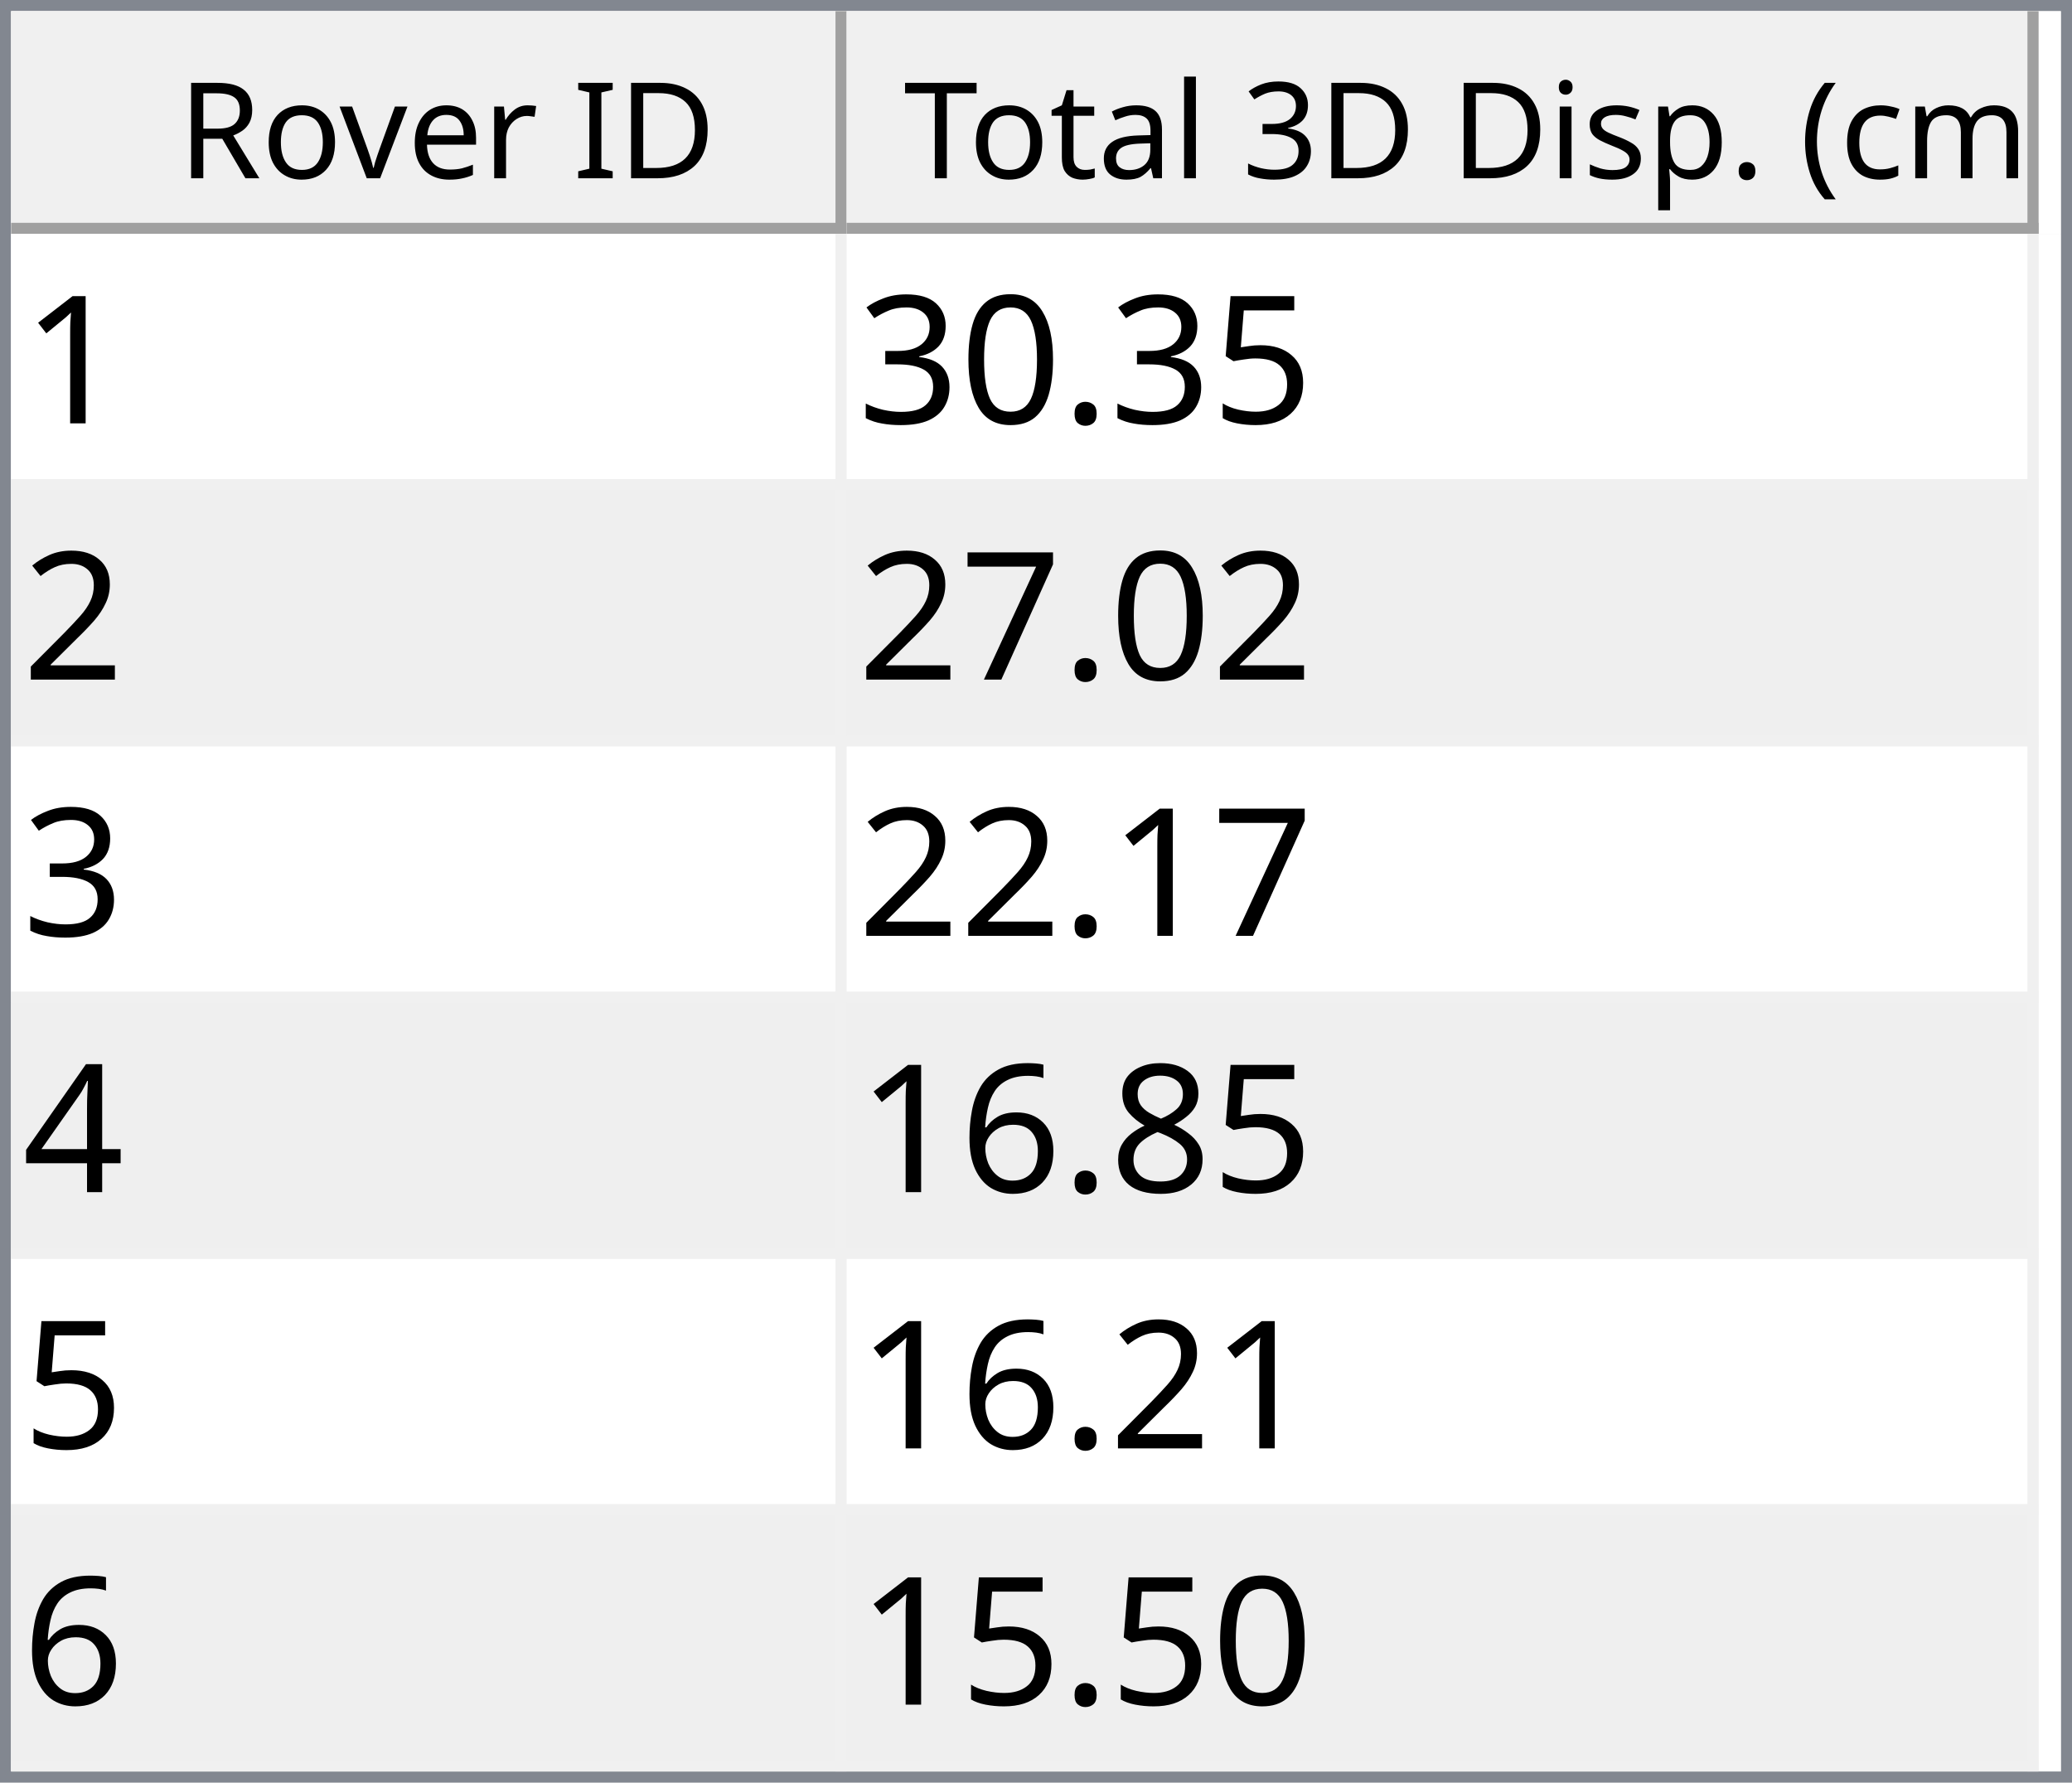
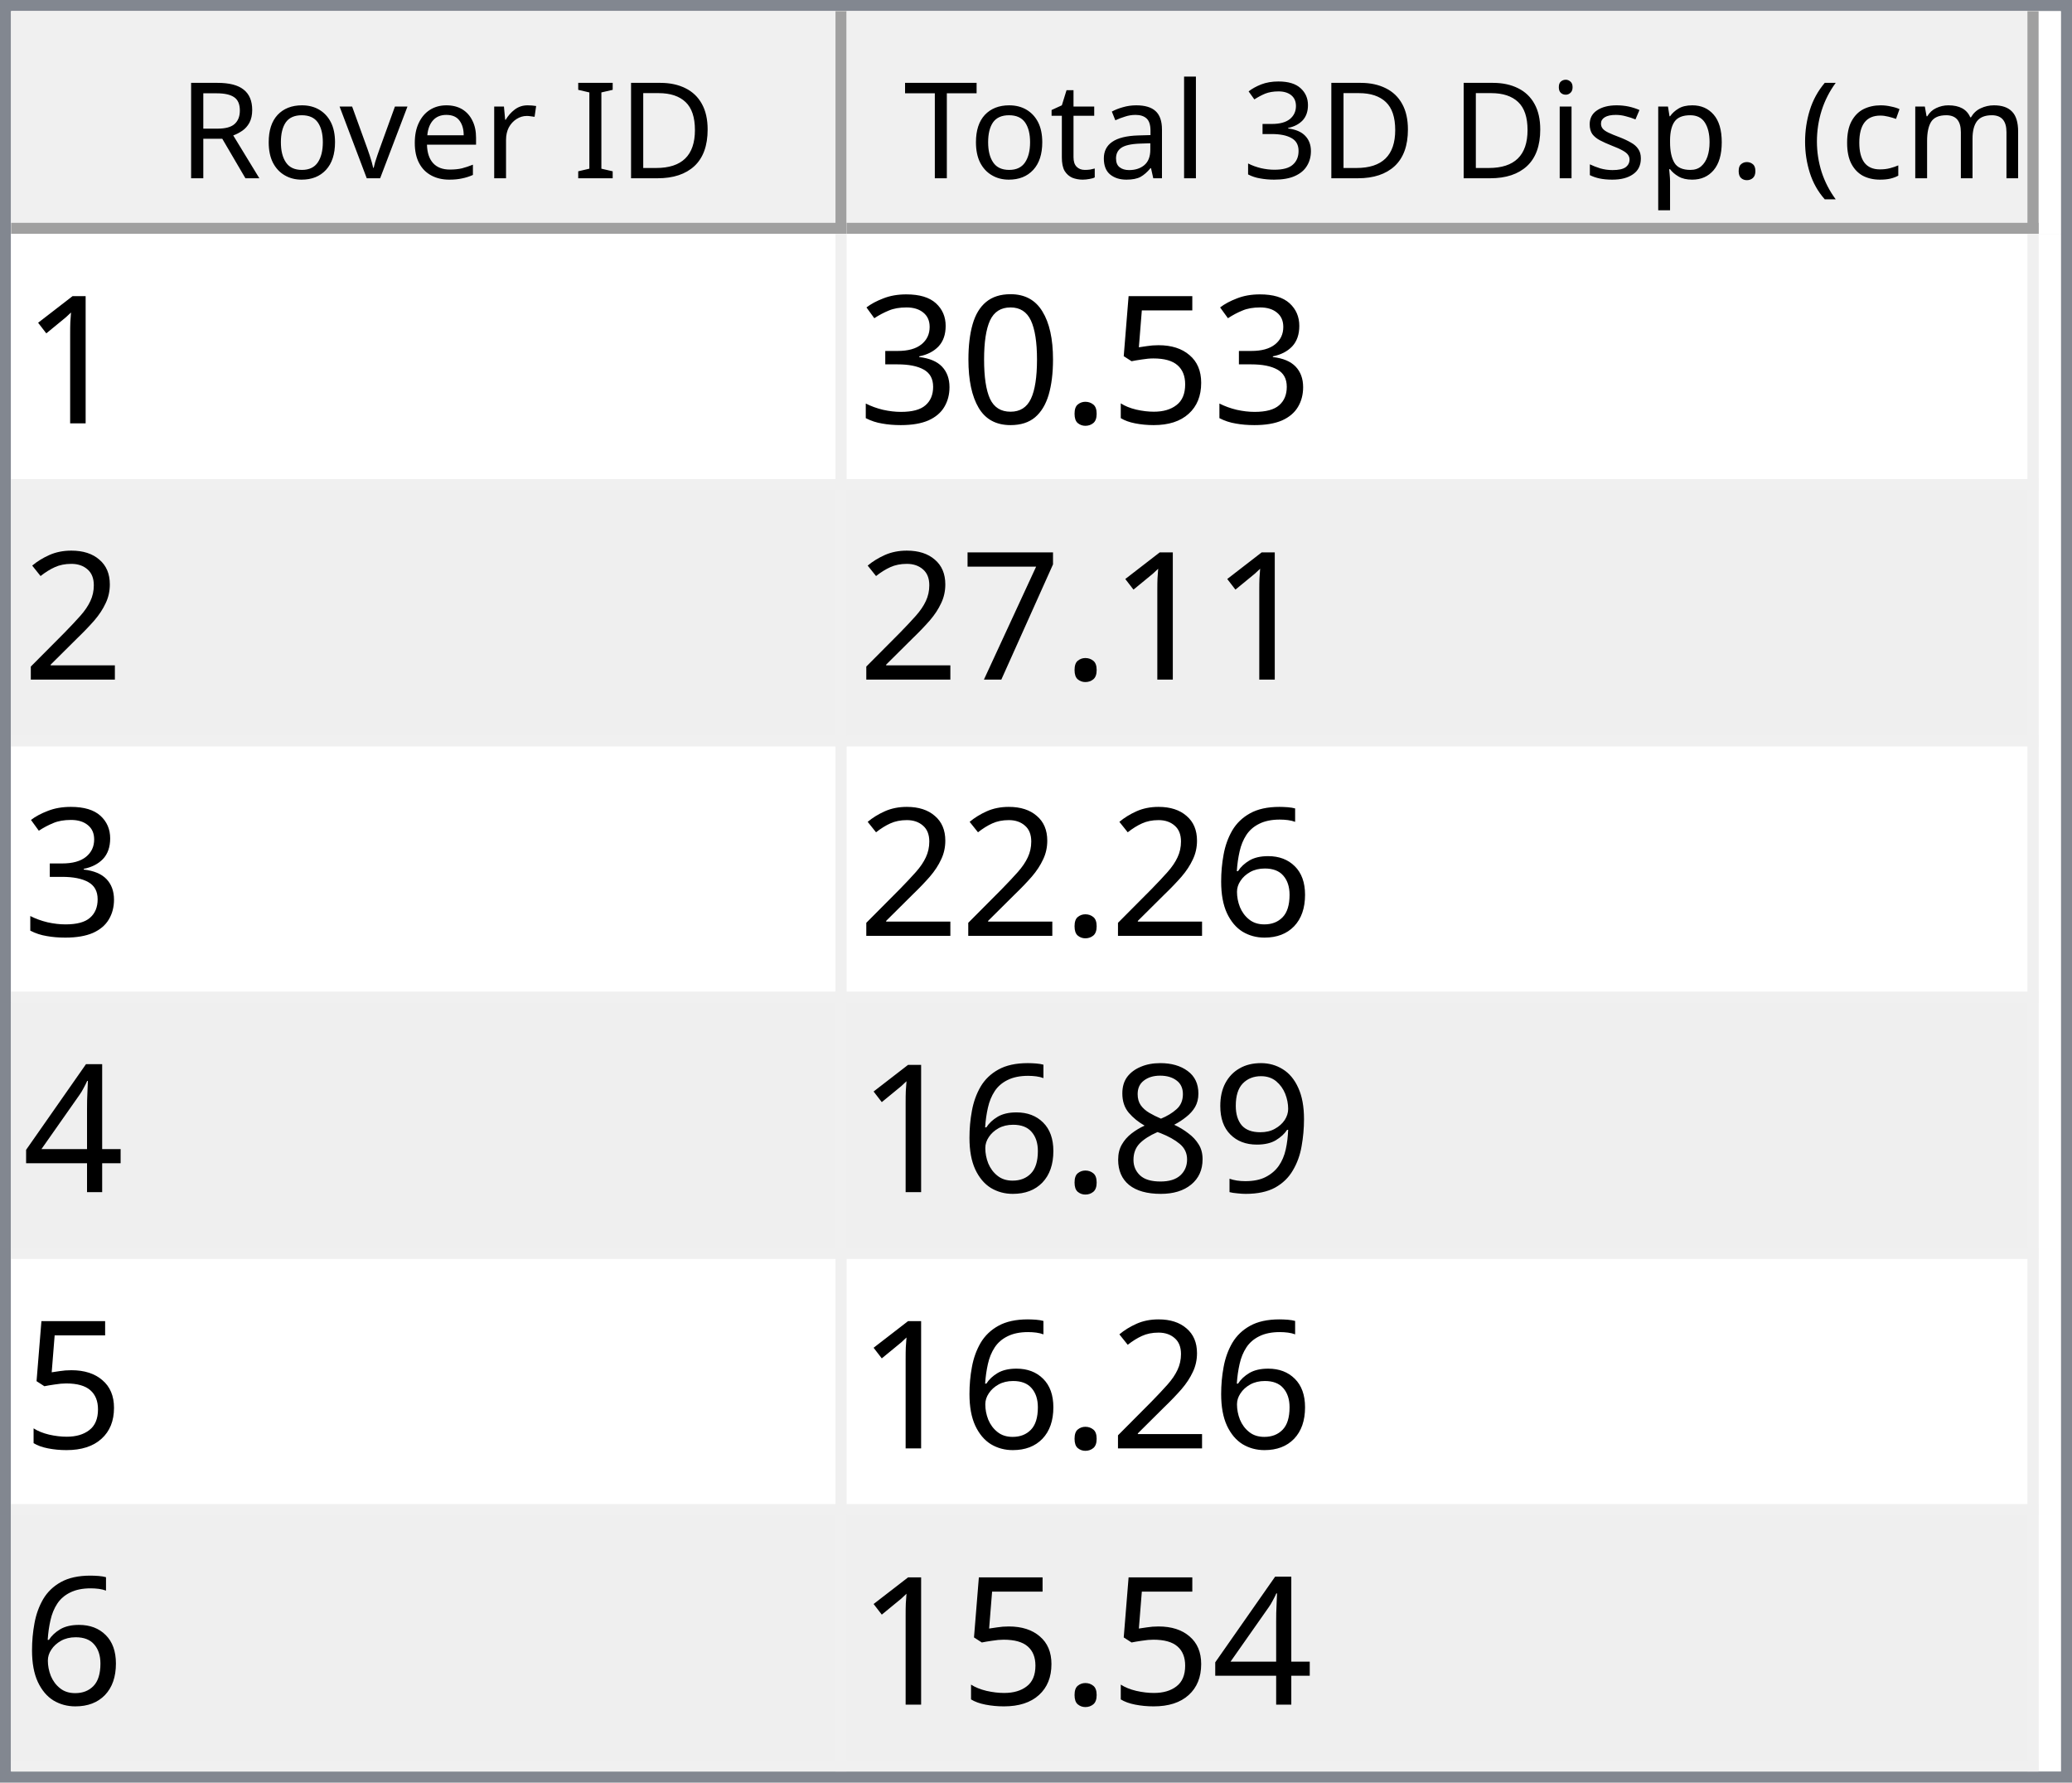
<svg xmlns="http://www.w3.org/2000/svg" style="fill-opacity:1; color-rendering:auto; color-interpolation:auto; text-rendering:auto; stroke:black; stroke-linecap:square; stroke-miterlimit:10; shape-rendering:auto; stroke-opacity:1; fill:black; stroke-dasharray:none; font-weight:normal; stroke-width:1; font-family:'Dialog'; font-style:normal; stroke-linejoin:miter; font-size:12px; stroke-dashoffset:0; image-rendering:auto;" width="186" height="160">
  <defs id="genericDefs" />
  <g>
    <defs id="defs1">
      <clipPath clipPathUnits="userSpaceOnUse" id="clipPath1">
        <path d="M0 0 L186 0 L186 160 L0 160 L0 0 Z" />
      </clipPath>
      <clipPath clipPathUnits="userSpaceOnUse" id="clipPath2">
        <path d="M0 0 L0 160 L186 160 L186 0 Z" />
      </clipPath>
      <clipPath clipPathUnits="userSpaceOnUse" id="clipPath3">
        <path d="M0 0 L0 20 L184 20 L184 0 Z" />
      </clipPath>
      <clipPath clipPathUnits="userSpaceOnUse" id="clipPath4">
        <path d="M0 0 L0 20 L75 20 L75 0 Z" />
      </clipPath>
      <clipPath clipPathUnits="userSpaceOnUse" id="clipPath5">
        <path d="M1 1 L1 19 L74 19 L74 1 Z" />
      </clipPath>
      <clipPath clipPathUnits="userSpaceOnUse" id="clipPath6">
        <path d="M0 0 L0 18 L73 18 L73 0 Z" />
      </clipPath>
      <clipPath clipPathUnits="userSpaceOnUse" id="clipPath7">
        <path d="M-0.5 -0.5 L-0.5 19.5 L74.5 19.5 L74.5 -0.5 Z" />
      </clipPath>
      <clipPath clipPathUnits="userSpaceOnUse" id="clipPath8">
        <path d="M0 0 L0 20 L107 20 L107 0 Z" />
      </clipPath>
      <clipPath clipPathUnits="userSpaceOnUse" id="clipPath9">
        <path d="M1 1 L1 19 L106 19 L106 1 Z" />
      </clipPath>
      <clipPath clipPathUnits="userSpaceOnUse" id="clipPath10">
        <path d="M0 0 L0 18 L105 18 L105 0 Z" />
      </clipPath>
      <clipPath clipPathUnits="userSpaceOnUse" id="clipPath11">
        <path d="M-0.5 -0.5 L-0.5 19.5 L106.5 19.5 L106.5 -0.5 Z" />
      </clipPath>
      <clipPath clipPathUnits="userSpaceOnUse" id="clipPath12">
        <path d="M0 0 L0 138 L184 138 L184 0 Z" />
      </clipPath>
      <clipPath clipPathUnits="userSpaceOnUse" id="clipPath13">
        <path d="M0 0 L0 138 L182 138 L182 0 Z" />
      </clipPath>
      <clipPath clipPathUnits="userSpaceOnUse" id="clipPath14">
        <path d="M-0.5 -0.5 L-0.5 137.5 L181.5 137.5 L181.5 -0.5 Z" />
      </clipPath>
      <clipPath clipPathUnits="userSpaceOnUse" id="clipPath15">
        <path d="M0 0 L0 22 L74 22 L74 0 Z" />
      </clipPath>
      <clipPath clipPathUnits="userSpaceOnUse" id="clipPath16">
        <path d="M0 0 L0 22 L106 22 L106 0 Z" />
      </clipPath>
      <font horiz-adv-x="64.551" id="font1">
        <font-face ascent="107.91" descent="25.098" units-per-em="100" style="font-style:normal; font-family:Segoe UI; font-weight:normal;" />
        <missing-glyph horiz-adv-x="64.551" d="M8.109 0 L8.109 68.266 L56.453 68.266 L56.453 0 L8.109 0 ZM15.328 7.234 L49.219 7.234 L49.219 61.031 L15.328 61.031 L15.328 7.234 Z" />
        <glyph unicode="D" horiz-adv-x="70.117" d="M9.188 0 L9.188 70.016 L28.516 70.016 Q65.531 70.016 65.531 35.891 Q65.531 19.672 55.25 9.836 Q44.969 0 27.734 0 L9.188 0 ZM17.391 62.594 L17.391 7.422 L27.828 7.422 Q41.609 7.422 49.273 14.797 Q56.938 22.172 56.938 35.688 Q56.938 62.594 28.328 62.594 L17.391 62.594 Z" />
        <glyph unicode="I" horiz-adv-x="26.611" d="M17.391 0 L9.188 0 L9.188 70.016 L17.391 70.016 L17.391 0 Z" />
        <glyph unicode=" " horiz-adv-x="27.393" d="" />
        <glyph unicode="r" horiz-adv-x="34.766" d="M34.188 41.891 Q32.078 43.5 28.125 43.5 Q23 43.5 19.555 38.672 Q16.109 33.844 16.109 25.484 L16.109 0 L8.109 0 L8.109 50 L16.109 50 L16.109 39.703 L16.312 39.703 Q18.016 44.969 21.531 47.922 Q25.047 50.875 29.391 50.875 Q32.516 50.875 34.188 50.203 L34.188 41.891 Z" />
        <glyph unicode="e" horiz-adv-x="52.295" d="M48.297 23 L12.984 23 Q13.188 14.656 17.484 10.109 Q21.781 5.562 29.297 5.562 Q37.75 5.562 44.828 11.141 L44.828 3.609 Q38.234 -1.172 27.391 -1.172 Q16.797 -1.172 10.742 5.641 Q4.688 12.453 4.688 24.812 Q4.688 36.469 11.305 43.82 Q17.922 51.172 27.734 51.172 Q37.547 51.172 42.922 44.828 Q48.297 38.484 48.297 27.203 L48.297 23 ZM40.094 29.781 Q40.047 36.719 36.75 40.578 Q33.453 44.438 27.594 44.438 Q21.922 44.438 17.969 40.383 Q14.016 36.328 13.094 29.781 L40.094 29.781 Z" />
        <glyph unicode="v" horiz-adv-x="47.9" d="M47.406 50 L27.484 0 L19.625 0 L0.688 50 L9.469 50 L22.172 13.672 Q23.578 9.672 23.922 6.688 L24.125 6.688 Q24.609 10.453 25.688 13.484 L38.969 50 L47.406 50 Z" />
        <glyph unicode="o" horiz-adv-x="58.594" d="M29 -1.172 Q17.922 -1.172 11.305 5.836 Q4.688 12.844 4.688 24.422 Q4.688 37.016 11.57 44.094 Q18.453 51.172 30.172 51.172 Q41.359 51.172 47.633 44.289 Q53.906 37.406 53.906 25.203 Q53.906 13.234 47.141 6.031 Q40.375 -1.172 29 -1.172 ZM29.594 44.438 Q21.875 44.438 17.383 39.188 Q12.891 33.938 12.891 24.703 Q12.891 15.828 17.43 10.695 Q21.969 5.562 29.594 5.562 Q37.359 5.562 41.531 10.594 Q45.703 15.625 45.703 24.906 Q45.703 34.281 41.531 39.359 Q37.359 44.438 29.594 44.438 Z" />
        <glyph unicode="R" horiz-adv-x="59.814" d="M59.375 0 L49.609 0 L37.891 19.625 Q36.281 22.359 34.766 24.289 Q33.25 26.219 31.664 27.438 Q30.078 28.656 28.25 29.219 Q26.422 29.781 24.125 29.781 L17.391 29.781 L17.391 0 L9.188 0 L9.188 70.016 L30.078 70.016 Q34.672 70.016 38.555 68.867 Q42.438 67.719 45.289 65.375 Q48.141 63.031 49.758 59.547 Q51.375 56.062 51.375 51.375 Q51.375 47.703 50.273 44.656 Q49.172 41.609 47.148 39.211 Q45.125 36.812 42.266 35.133 Q39.406 33.453 35.844 32.516 L35.844 32.328 Q37.594 31.547 38.891 30.547 Q40.188 29.547 41.359 28.18 Q42.531 26.812 43.68 25.078 Q44.828 23.344 46.234 21.047 L59.375 0 ZM17.391 62.594 L17.391 37.203 L28.516 37.203 Q31.594 37.203 34.203 38.133 Q36.812 39.062 38.719 40.797 Q40.625 42.531 41.703 45.047 Q42.781 47.562 42.781 50.688 Q42.781 56.297 39.141 59.445 Q35.5 62.594 28.609 62.594 L17.391 62.594 Z" />
        <glyph unicode=")" horiz-adv-x="30.176" d="M8.297 -15.922 L1.172 -15.922 Q16.406 2.344 16.406 26.812 Q16.406 51.469 1.078 70.016 L8.297 70.016 Q23.531 52.156 23.531 26.703 Q23.531 1.375 8.297 -15.922 Z" />
        <glyph unicode="m" horiz-adv-x="86.133" d="M79.109 0 L71.094 0 L71.094 28.719 Q71.094 37.016 68.531 40.727 Q65.969 44.438 59.906 44.438 Q54.781 44.438 51.195 39.75 Q47.609 35.062 47.609 28.516 L47.609 0 L39.594 0 L39.594 29.688 Q39.594 44.438 28.219 44.438 Q22.953 44.438 19.531 40.016 Q16.109 35.594 16.109 28.516 L16.109 0 L8.109 0 L8.109 50 L16.109 50 L16.109 42.094 L16.312 42.094 Q21.625 51.172 31.844 51.172 Q36.969 51.172 40.773 48.312 Q44.578 45.453 46 40.828 Q51.562 51.172 62.594 51.172 Q79.109 51.172 79.109 30.812 L79.109 0 Z" />
        <glyph unicode="c" horiz-adv-x="46.191" d="M42.188 2.297 Q36.422 -1.172 28.516 -1.172 Q17.828 -1.172 11.258 5.789 Q4.688 12.75 4.688 23.828 Q4.688 36.188 11.766 43.68 Q18.844 51.172 30.672 51.172 Q37.25 51.172 42.281 48.734 L42.281 40.531 Q36.719 44.438 30.375 44.438 Q22.703 44.438 17.797 38.945 Q12.891 33.453 12.891 24.516 Q12.891 15.719 17.508 10.641 Q22.125 5.562 29.891 5.562 Q36.422 5.562 42.188 9.906 L42.188 2.297 Z" />
        <glyph unicode="(" horiz-adv-x="30.176" d="M29.109 -15.922 L21.969 -15.922 Q6.844 1.375 6.844 26.703 Q6.844 52.156 21.969 70.016 L29.203 70.016 Q13.875 51.469 13.875 26.812 Q13.875 2.344 29.109 -15.922 Z" />
        <glyph unicode="." horiz-adv-x="21.68" d="M10.891 -1.078 Q8.641 -1.078 7.055 0.539 Q5.469 2.156 5.469 4.391 Q5.469 6.641 7.055 8.273 Q8.641 9.906 10.891 9.906 Q13.188 9.906 14.797 8.273 Q16.406 6.641 16.406 4.391 Q16.406 2.156 14.797 0.539 Q13.188 -1.078 10.891 -1.078 Z" />
        <glyph unicode="p" horiz-adv-x="58.789" d="M16.312 7.234 L16.109 7.234 L16.109 -23 L8.109 -23 L8.109 50 L16.109 50 L16.109 41.219 L16.312 41.219 Q22.219 51.172 33.594 51.172 Q43.266 51.172 48.688 44.461 Q54.109 37.75 54.109 26.469 Q54.109 13.922 48 6.375 Q41.891 -1.172 31.297 -1.172 Q21.578 -1.172 16.312 7.234 ZM16.109 27.391 L16.109 20.406 Q16.109 14.203 20.141 9.883 Q24.172 5.562 30.375 5.562 Q37.641 5.562 41.773 11.133 Q45.906 16.703 45.906 26.609 Q45.906 34.969 42.047 39.703 Q38.188 44.438 31.594 44.438 Q24.609 44.438 20.359 39.578 Q16.109 34.719 16.109 27.391 Z" />
        <glyph unicode="s" horiz-adv-x="42.432" d="M5.078 1.812 L5.078 10.406 Q11.625 5.562 19.484 5.562 Q30.031 5.562 30.031 12.594 Q30.031 14.594 29.125 15.992 Q28.219 17.391 26.68 18.461 Q25.141 19.531 23.07 20.383 Q21 21.234 18.609 22.172 Q15.281 23.484 12.766 24.828 Q10.25 26.172 8.57 27.859 Q6.891 29.547 6.031 31.695 Q5.172 33.844 5.172 36.719 Q5.172 40.234 6.789 42.945 Q8.406 45.656 11.086 47.484 Q13.766 49.312 17.211 50.242 Q20.656 51.172 24.312 51.172 Q30.812 51.172 35.938 48.922 L35.938 40.828 Q30.422 44.438 23.25 44.438 Q21 44.438 19.195 43.922 Q17.391 43.406 16.094 42.477 Q14.797 41.547 14.086 40.258 Q13.375 38.969 13.375 37.406 Q13.375 35.453 14.086 34.133 Q14.797 32.812 16.164 31.789 Q17.531 30.766 19.484 29.938 Q21.438 29.109 23.922 28.125 Q27.25 26.859 29.883 25.516 Q32.516 24.172 34.375 22.484 Q36.234 20.797 37.234 18.602 Q38.234 16.406 38.234 13.375 Q38.234 9.672 36.602 6.938 Q34.969 4.203 32.234 2.398 Q29.5 0.594 25.93 -0.289 Q22.359 -1.172 18.453 -1.172 Q10.75 -1.172 5.078 1.812 Z" />
        <glyph unicode="i" horiz-adv-x="24.219" d="M12.203 62.703 Q10.062 62.703 8.547 64.164 Q7.031 65.625 7.031 67.875 Q7.031 70.125 8.547 71.609 Q10.062 73.094 12.203 73.094 Q14.406 73.094 15.945 71.609 Q17.484 70.125 17.484 67.875 Q17.484 65.719 15.945 64.211 Q14.406 62.703 12.203 62.703 ZM16.109 0 L8.109 0 L8.109 50 L16.109 50 L16.109 0 Z" />
        <glyph unicode="3" horiz-adv-x="53.906" d="M46.531 19.828 Q46.531 15.094 44.75 11.211 Q42.969 7.328 39.719 4.57 Q36.469 1.812 31.93 0.297 Q27.391 -1.219 21.922 -1.219 Q11.922 -1.219 6 2.594 L6 11.188 Q13.094 5.609 22.219 5.609 Q25.875 5.609 28.828 6.539 Q31.781 7.469 33.906 9.227 Q36.031 10.984 37.18 13.477 Q38.328 15.969 38.328 19.094 Q38.328 32.812 18.797 32.812 L12.984 32.812 L12.984 39.594 L18.5 39.594 Q35.797 39.594 35.797 52.484 Q35.797 64.406 22.609 64.406 Q15.188 64.406 8.688 59.422 L8.688 67.188 Q15.375 71.188 24.609 71.188 Q29 71.188 32.57 69.969 Q36.141 68.75 38.68 66.555 Q41.219 64.359 42.609 61.281 Q44 58.203 44 54.5 Q44 40.672 30.031 36.719 L30.031 36.531 Q33.594 36.141 36.625 34.797 Q39.656 33.453 41.852 31.305 Q44.047 29.156 45.289 26.25 Q46.531 23.344 46.531 19.828 Z" />
        <glyph unicode="l" horiz-adv-x="24.219" d="M16.109 0 L8.109 0 L8.109 74.031 L16.109 74.031 L16.109 0 Z" />
        <glyph unicode="a" horiz-adv-x="50.879" d="M43.891 0 L35.891 0 L35.891 7.812 L35.688 7.812 Q30.469 -1.172 20.312 -1.172 Q12.844 -1.172 8.617 2.781 Q4.391 6.734 4.391 13.281 Q4.391 27.297 20.906 29.594 L35.891 31.688 Q35.891 44.438 25.594 44.438 Q16.547 44.438 9.281 38.281 L9.281 46.484 Q16.656 51.172 26.266 51.172 Q43.891 51.172 43.891 32.516 L43.891 0 ZM35.891 25.297 L23.828 23.641 Q18.266 22.859 15.43 20.875 Q12.594 18.891 12.594 13.875 Q12.594 10.203 15.211 7.883 Q17.828 5.562 22.172 5.562 Q28.125 5.562 32.008 9.742 Q35.891 13.922 35.891 20.312 L35.891 25.297 Z" />
        <glyph unicode="t" horiz-adv-x="33.887" d="M31.297 0.484 Q28.469 -1.078 23.828 -1.078 Q10.688 -1.078 10.688 13.578 L10.688 43.172 L2.094 43.172 L2.094 50 L10.688 50 L10.688 62.203 L18.703 64.797 L18.703 50 L31.297 50 L31.297 43.172 L18.703 43.172 L18.703 14.984 Q18.703 9.969 20.414 7.82 Q22.125 5.672 26.078 5.672 Q29.109 5.672 31.297 7.328 L31.297 0.484 Z" />
        <glyph unicode="T" horiz-adv-x="52.393" d="M50.594 62.594 L30.375 62.594 L30.375 0 L22.172 0 L22.172 62.594 L2 62.594 L2 70.016 L50.594 70.016 L50.594 62.594 Z" />
      </font>
      <font horiz-adv-x="75.0" id="font2">
        <font-face ascent="100.537" descent="21.973" units-per-em="100" style="font-style:normal; font-family:sans-serif; font-weight:normal;" />
        <missing-glyph horiz-adv-x="75.0" d="M12.5 0 L12.5 62.5 L62.5 62.5 L62.5 0 L12.5 0 ZM14.062 1.562 L60.938 1.562 L60.938 60.938 L14.062 60.938 L14.062 1.562 Z" />
        <glyph unicode="1" horiz-adv-x="55.615" d="M37.25 0 L28.469 0 L28.469 56 Q25.297 52.984 20.141 49.953 Q14.984 46.922 10.891 45.406 L10.891 53.906 Q18.266 57.375 23.781 62.305 Q29.297 67.234 31.594 71.875 L37.25 71.875 L37.25 0 Z" />
        <glyph unicode="5" horiz-adv-x="55.615" d="M4.156 18.75 L13.375 19.531 Q14.406 12.797 18.141 9.398 Q21.875 6 27.156 6 Q33.5 6 37.891 10.789 Q42.281 15.578 42.281 23.484 Q42.281 31 38.062 35.352 Q33.844 39.703 27 39.703 Q22.75 39.703 19.336 37.773 Q15.922 35.844 13.969 32.766 L5.719 33.844 L12.641 70.609 L48.25 70.609 L48.25 62.203 L19.672 62.203 L15.828 42.969 Q22.266 47.469 29.344 47.469 Q38.719 47.469 45.164 40.969 Q51.609 34.469 51.609 24.266 Q51.609 14.547 45.953 7.469 Q39.062 -1.219 27.156 -1.219 Q17.391 -1.219 11.211 4.25 Q5.031 9.719 4.156 18.75 Z" />
        <glyph unicode="." horiz-adv-x="27.783" d="M9.078 0 L9.078 10.016 L19.094 10.016 L19.094 0 L9.078 0 Z" />
        <glyph unicode="0" horiz-adv-x="55.615" d="M4.156 35.297 Q4.156 48 6.766 55.742 Q9.375 63.484 14.523 67.68 Q19.672 71.875 27.484 71.875 Q33.25 71.875 37.594 69.555 Q41.938 67.234 44.773 62.867 Q47.609 58.5 49.219 52.227 Q50.828 45.953 50.828 35.297 Q50.828 22.703 48.242 14.969 Q45.656 7.234 40.508 3.008 Q35.359 -1.219 27.484 -1.219 Q17.141 -1.219 11.234 6.203 Q4.156 15.141 4.156 35.297 ZM13.188 35.297 Q13.188 17.672 17.312 11.836 Q21.438 6 27.484 6 Q33.547 6 37.672 11.859 Q41.797 17.719 41.797 35.297 Q41.797 52.984 37.672 58.789 Q33.547 64.594 27.391 64.594 Q21.344 64.594 17.719 59.469 Q13.188 52.938 13.188 35.297 Z" />
        <glyph unicode="3" horiz-adv-x="55.615" d="M4.203 18.891 L12.984 20.062 Q14.5 12.594 18.141 9.297 Q21.781 6 27 6 Q33.203 6 37.477 10.297 Q41.75 14.594 41.75 20.953 Q41.75 27 37.797 30.93 Q33.844 34.859 27.734 34.859 Q25.25 34.859 21.531 33.891 L22.516 41.609 Q23.391 41.5 23.922 41.5 Q29.547 41.5 34.039 44.43 Q38.531 47.359 38.531 53.469 Q38.531 58.297 35.258 61.477 Q31.984 64.656 26.812 64.656 Q21.688 64.656 18.266 61.43 Q14.844 58.203 13.875 51.766 L5.078 53.328 Q6.688 62.156 12.398 67.016 Q18.109 71.875 26.609 71.875 Q32.469 71.875 37.398 69.359 Q42.328 66.844 44.945 62.5 Q47.562 58.156 47.562 53.266 Q47.562 48.641 45.07 44.828 Q42.578 41.016 37.703 38.766 Q44.047 37.312 47.562 32.695 Q51.078 28.078 51.078 21.141 Q51.078 11.766 44.242 5.25 Q37.406 -1.266 26.953 -1.266 Q17.531 -1.266 11.305 4.352 Q5.078 9.969 4.203 18.891 Z" />
        <glyph unicode="2" horiz-adv-x="55.615" d="M50.344 8.453 L50.344 0 L3.031 0 Q2.938 3.172 4.047 6.109 Q5.859 10.938 9.836 15.625 Q13.812 20.312 21.344 26.469 Q33.016 36.031 37.117 41.625 Q41.219 47.219 41.219 52.203 Q41.219 57.422 37.477 61.008 Q33.734 64.594 27.734 64.594 Q21.391 64.594 17.578 60.789 Q13.766 56.984 13.719 50.25 L4.688 51.172 Q5.609 61.281 11.664 66.578 Q17.719 71.875 27.938 71.875 Q38.234 71.875 44.242 66.164 Q50.25 60.453 50.25 52 Q50.25 47.703 48.492 43.555 Q46.734 39.406 42.656 34.812 Q38.578 30.219 29.109 22.219 Q21.188 15.578 18.945 13.211 Q16.703 10.844 15.234 8.453 L50.344 8.453 Z" />
        <glyph unicode="7" horiz-adv-x="55.615" d="M4.734 62.203 L4.734 70.656 L51.078 70.656 L51.078 63.812 Q44.234 56.547 37.523 44.484 Q30.812 32.422 27.156 19.672 Q24.516 10.688 23.781 0 L14.75 0 Q14.891 8.453 18.062 20.414 Q21.234 32.375 27.172 43.484 Q33.109 54.594 39.797 62.203 L4.734 62.203 Z" />
+         <glyph unicode="6" horiz-adv-x="55.615" d="M49.75 54.047 L41.016 53.375 Q39.844 58.547 37.703 60.891 Q34.125 64.656 28.906 64.656 Q24.703 64.656 21.531 62.312 Q17.391 59.281 14.992 53.469 Q12.594 47.656 12.5 36.922 Q15.672 41.75 20.266 44.094 Q24.859 46.438 29.891 46.438 Q38.672 46.438 44.852 39.969 Q51.031 33.5 51.031 23.25 Q51.031 16.5 48.125 10.719 Q45.219 4.938 40.141 1.859 Q35.062 -1.219 28.609 -1.219 Q17.625 -1.219 10.695 6.859 Q3.766 14.938 3.766 33.5 Q3.766 54.25 11.422 63.672 Q18.109 71.875 29.438 71.875 Q37.891 71.875 43.289 67.141 Q48.688 62.406 49.75 54.047 ZM13.875 23.188 Q13.875 18.656 15.797 14.508 Q17.719 10.359 21.188 8.18 Q24.656 6 28.469 6 Q34.031 6 38.039 10.492 Q42.047 14.984 42.047 22.703 Q42.047 30.125 38.086 34.398 Q34.125 38.672 28.125 38.672 Q22.172 38.672 18.023 34.398 Q13.875 30.125 13.875 23.188 Z" />
        <glyph unicode="4" horiz-adv-x="55.615" d="M32.328 0 L32.328 17.141 L1.266 17.141 L1.266 25.203 L33.938 71.578 L41.109 71.578 L41.109 25.203 L50.781 25.203 L50.781 17.141 L41.109 17.141 L41.109 0 L32.328 0 ZM32.328 25.203 L32.328 57.469 L9.906 25.203 L32.328 25.203 Z" />
+         <glyph unicode="9" horiz-adv-x="55.615" d="M5.469 16.547 L13.922 17.328 Q14.984 11.375 18.016 8.688 Q21.047 6 25.781 6 Q29.828 6 32.883 7.859 Q35.938 9.719 37.891 12.82 Q39.844 15.922 41.164 21.195 Q42.484 26.469 42.484 31.938 Q42.484 32.516 42.438 33.688 Q39.797 29.5 35.234 26.883 Q30.672 24.266 25.344 24.266 Q16.453 24.266 10.305 30.711 Q4.156 37.156 4.156 47.703 Q4.156 58.594 10.578 65.234 Q17 71.875 26.656 71.875 Q33.641 71.875 39.43 68.117 Q45.219 64.359 48.219 57.398 Q51.219 50.438 51.219 37.25 Q51.219 23.531 48.242 15.406 Q45.266 7.281 39.383 3.031 Q33.5 -1.219 25.594 -1.219 Q17.188 -1.219 11.867 3.445 Q6.547 8.109 5.469 16.547 ZM41.453 48.141 Q41.453 55.719 37.43 60.156 Q33.406 64.594 27.734 64.594 Q21.875 64.594 17.531 59.812 Q13.188 55.031 13.188 47.406 Q13.188 40.578 17.312 36.305 Q21.438 32.031 27.484 32.031 Q33.594 32.031 37.523 36.305 Q41.453 40.578 41.453 48.141 Z" />
        <glyph unicode="8" horiz-adv-x="55.615" d="M17.672 38.812 Q12.203 40.828 9.57 44.539 Q6.938 48.25 6.938 53.422 Q6.938 61.234 12.555 66.555 Q18.172 71.875 27.484 71.875 Q36.859 71.875 42.578 66.43 Q48.297 60.984 48.297 53.172 Q48.297 48.188 45.68 44.508 Q43.062 40.828 37.75 38.812 Q44.344 36.672 47.781 31.883 Q51.219 27.094 51.219 20.453 Q51.219 11.281 44.727 5.031 Q38.234 -1.219 27.641 -1.219 Q17.047 -1.219 10.547 5.055 Q4.047 11.328 4.047 20.703 Q4.047 27.688 7.594 32.398 Q11.141 37.109 17.672 38.812 ZM15.922 53.719 Q15.922 48.641 19.195 45.414 Q22.469 42.188 27.688 42.188 Q32.766 42.188 36.016 45.383 Q39.266 48.578 39.266 53.219 Q39.266 58.062 35.914 61.359 Q32.562 64.656 27.594 64.656 Q22.562 64.656 19.242 61.43 Q15.922 58.203 15.922 53.719 ZM13.094 20.656 Q13.094 16.891 14.875 13.375 Q16.656 9.859 20.172 7.93 Q23.688 6 27.734 6 Q34.031 6 38.133 10.055 Q42.234 14.109 42.234 20.359 Q42.234 26.703 38.016 30.859 Q33.797 35.016 27.438 35.016 Q21.234 35.016 17.164 30.914 Q13.094 26.812 13.094 20.656 Z" />
-         <glyph unicode="6" horiz-adv-x="55.615" d="M49.75 54.047 L41.016 53.375 Q39.844 58.547 37.703 60.891 Q34.125 64.656 28.906 64.656 Q24.703 64.656 21.531 62.312 Q17.391 59.281 14.992 53.469 Q12.594 47.656 12.5 36.922 Q15.672 41.75 20.266 44.094 Q24.859 46.438 29.891 46.438 Q38.672 46.438 44.852 39.969 Q51.031 33.5 51.031 23.25 Q51.031 16.5 48.125 10.719 Q45.219 4.938 40.141 1.859 Q35.062 -1.219 28.609 -1.219 Q17.625 -1.219 10.695 6.859 Q3.766 14.938 3.766 33.5 Q3.766 54.25 11.422 63.672 Q18.109 71.875 29.438 71.875 Q37.891 71.875 43.289 67.141 Q48.688 62.406 49.75 54.047 ZM13.875 23.188 Q13.875 18.656 15.797 14.508 Q17.719 10.359 21.188 8.18 Q24.656 6 28.469 6 Q34.031 6 38.039 10.492 Q42.047 14.984 42.047 22.703 Q42.047 30.125 38.086 34.398 Q34.125 38.672 28.125 38.672 Q22.172 38.672 18.023 34.398 Q13.875 30.125 13.875 23.188 Z" />
      </font>
    </defs>
    <g style="fill:white; stroke:white;">
      <rect x="0" y="0" width="186" style="clip-path:url(#clipPath1); stroke:none;" height="160" />
    </g>
    <g style="fill:white; text-rendering:optimizeSpeed; color-rendering:optimizeSpeed; image-rendering:optimizeSpeed; shape-rendering:crispEdges; stroke:white; color-interpolation:sRGB;">
      <rect x="0" width="186" height="160" y="0" style="stroke:none;" />
      <path style="stroke:none;" d="M0 160 L186 160 L186 0 L0 0 Z" />
    </g>
    <g style="fill:rgb(240,240,240); font-family:'Segoe UI'; stroke:rgb(240,240,240);">
      <rect x="0" y="0" width="186" style="clip-path:url(#clipPath2); stroke:none;" height="160" />
    </g>
    <g style="fill:rgb(130,135,144); font-family:'Segoe UI'; stroke:rgb(130,135,144);">
      <path d="M0 0 L186 0 L186 160 L0 160 L0 0 ZM1 1 L185 1 L185 159 L1 159 L1 1 Z" style="fill-rule:evenodd; clip-path:url(#clipPath2); stroke:none;" />
    </g>
    <g style="fill:white; font-family:'Segoe UI'; stroke:white;" transform="translate(1,1)">
      <rect x="0" y="0" width="184" style="clip-path:url(#clipPath3); stroke:none;" height="20" />
    </g>
    <g style="fill:rgb(240,240,240); font-family:'Segoe UI'; stroke:rgb(240,240,240);" transform="translate(1,1)">
      <rect x="0" y="0" width="75" style="clip-path:url(#clipPath4); stroke:none;" height="20" />
    </g>
    <g style="font-family:'Segoe UI';" transform="translate(2,2)">
      <text x="14" xml:space="preserve" y="14" style="clip-path:url(#clipPath6); stroke:none;">Rover ID</text>
    </g>
    <g style="fill:rgb(160,160,160); font-family:'Segoe UI'; stroke:rgb(160,160,160); stroke-linejoin:bevel;" transform="translate(1.5,1.5)">
      <line x1="74" x2="74" y1="0" style="fill:none; clip-path:url(#clipPath7);" y2="19" />
    </g>
    <g style="fill:rgb(160,160,160); font-family:'Segoe UI'; stroke:rgb(160,160,160); stroke-linejoin:bevel;" transform="matrix(1,0,0,1,1,1) translate(0.5,0.5)">
      <line x1="0" x2="74" y1="19" style="fill:none; clip-path:url(#clipPath7);" y2="19" />
    </g>
    <g style="fill:rgb(240,240,240); font-family:'Segoe UI'; stroke:rgb(240,240,240);" transform="translate(76,1)">
      <rect x="0" y="0" width="107" style="clip-path:url(#clipPath8); stroke:none;" height="20" />
    </g>
    <g style="font-family:'Segoe UI';" transform="translate(77,2)">
      <text x="1" xml:space="preserve" y="14" style="clip-path:url(#clipPath10); stroke:none;"> Total 3D Disp. (cm)</text>
    </g>
    <g style="fill:rgb(160,160,160); font-family:'Segoe UI'; stroke:rgb(160,160,160); stroke-linejoin:bevel;" transform="translate(76.5,1.5)">
      <line x1="106" x2="106" y1="0" style="fill:none; clip-path:url(#clipPath11);" y2="19" />
    </g>
    <g style="fill:rgb(160,160,160); font-family:'Segoe UI'; stroke:rgb(160,160,160); stroke-linejoin:bevel;" transform="matrix(1,0,0,1,76,1) translate(0.5,0.5)">
      <line x1="0" x2="106" y1="19" style="fill:none; clip-path:url(#clipPath11);" y2="19" />
    </g>
    <g style="fill:white; font-family:'Segoe UI'; stroke:white;" transform="translate(1,21)">
      <rect x="0" y="0" width="184" style="clip-path:url(#clipPath12); stroke:none;" height="138" />
    </g>
    <g style="fill:rgb(240,240,240); font-size:16px; font-family:sans-serif; stroke:rgb(240,240,240);" transform="translate(1,21)">
      <rect x="0" y="0" width="182" style="clip-path:url(#clipPath13); stroke:none;" height="138" />
      <line transform="translate(0.5,0.5)" x1="0" x2="181" y1="22" style="clip-path:url(#clipPath14); fill:none; stroke-linejoin:bevel;" y2="22" />
    </g>
    <g transform="matrix(1,0,0,1,1,21) translate(0.5,0.5)" style="fill:rgb(240,240,240); font-size:16px; font-family:sans-serif; stroke:rgb(240,240,240); stroke-linejoin:bevel;">
      <line x1="0" x2="181" y1="45" style="fill:none; clip-path:url(#clipPath14);" y2="45" />
    </g>
    <g transform="matrix(1,0,0,1,1,21) translate(0.5,0.5)" style="fill:rgb(240,240,240); font-size:16px; font-family:sans-serif; stroke:rgb(240,240,240); stroke-linejoin:bevel;">
      <line x1="0" x2="181" y1="68" style="fill:none; clip-path:url(#clipPath14);" y2="68" />
    </g>
    <g transform="matrix(1,0,0,1,1,21) translate(0.5,0.5)" style="fill:rgb(240,240,240); font-size:16px; font-family:sans-serif; stroke:rgb(240,240,240); stroke-linejoin:bevel;">
      <line x1="0" x2="181" y1="91" style="fill:none; clip-path:url(#clipPath14);" y2="91" />
    </g>
    <g transform="matrix(1,0,0,1,1,21) translate(0.5,0.5)" style="fill:rgb(240,240,240); font-size:16px; font-family:sans-serif; stroke:rgb(240,240,240); stroke-linejoin:bevel;">
      <line x1="0" x2="181" y1="114" style="fill:none; clip-path:url(#clipPath14);" y2="114" />
    </g>
    <g transform="matrix(1,0,0,1,1,21) translate(0.5,0.5)" style="fill:rgb(240,240,240); font-size:16px; font-family:sans-serif; stroke:rgb(240,240,240); stroke-linejoin:bevel;">
      <line x1="0" x2="181" y1="137" style="fill:none; clip-path:url(#clipPath14);" y2="137" />
    </g>
    <g transform="matrix(1,0,0,1,1,21) translate(0.5,0.5)" style="fill:rgb(240,240,240); font-size:16px; font-family:sans-serif; stroke:rgb(240,240,240); stroke-linejoin:bevel;">
      <line x1="74" x2="74" y1="0" style="fill:none; clip-path:url(#clipPath14);" y2="137" />
    </g>
    <g transform="matrix(1,0,0,1,1,21) translate(0.5,0.5)" style="fill:rgb(240,240,240); font-size:16px; font-family:sans-serif; stroke:rgb(240,240,240); stroke-linejoin:bevel;">
      <line x1="181" x2="181" y1="0" style="fill:none; clip-path:url(#clipPath14);" y2="137" />
    </g>
    <g style="fill:white; font-size:16px; font-family:sans-serif; stroke:white;" transform="matrix(1,0,0,1,1,21)">
      <rect x="0" y="0" width="74" style="clip-path:url(#clipPath15); stroke:none;" height="22" />
      <text x="1" y="17" style="fill:black; clip-path:url(#clipPath15); stroke:none;" xml:space="preserve">1</text>
    </g>
    <g style="fill:white; font-size:16px; font-family:sans-serif; stroke:white;" transform="matrix(1,0,0,1,1,21) translate(75,0)">
      <rect x="0" y="0" width="106" style="clip-path:url(#clipPath16); stroke:none;" height="22" />
-       <text x="1" y="17" style="fill:black; clip-path:url(#clipPath16); stroke:none;" xml:space="preserve">30.35</text>
+       <text x="1" y="17" style="fill:black; clip-path:url(#clipPath16); stroke:none;" xml:space="preserve">30.53</text>
    </g>
    <g style="fill:rgb(239,239,239); font-size:16px; font-family:sans-serif; stroke:rgb(239,239,239);" transform="matrix(1,0,0,1,1,21) translate(0,23)">
      <rect x="0" y="0" width="74" style="clip-path:url(#clipPath15); stroke:none;" height="22" />
      <text x="1" y="17" style="fill:black; clip-path:url(#clipPath15); stroke:none;" xml:space="preserve">2</text>
    </g>
    <g style="fill:rgb(239,239,239); font-size:16px; font-family:sans-serif; stroke:rgb(239,239,239);" transform="matrix(1,0,0,1,1,21) translate(75,23)">
      <rect x="0" y="0" width="106" style="clip-path:url(#clipPath16); stroke:none;" height="22" />
-       <text x="1" y="17" style="fill:black; clip-path:url(#clipPath16); stroke:none;" xml:space="preserve">27.02</text>
+       <text x="1" y="17" style="fill:black; clip-path:url(#clipPath16); stroke:none;" xml:space="preserve">27.11</text>
    </g>
    <g style="fill:white; font-size:16px; font-family:sans-serif; stroke:white;" transform="matrix(1,0,0,1,1,21) translate(0,46)">
      <rect x="0" y="0" width="74" style="clip-path:url(#clipPath15); stroke:none;" height="22" />
      <text x="1" y="17" style="fill:black; clip-path:url(#clipPath15); stroke:none;" xml:space="preserve">3</text>
    </g>
    <g style="fill:white; font-size:16px; font-family:sans-serif; stroke:white;" transform="matrix(1,0,0,1,1,21) translate(75,46)">
      <rect x="0" y="0" width="106" style="clip-path:url(#clipPath16); stroke:none;" height="22" />
-       <text x="1" y="17" style="fill:black; clip-path:url(#clipPath16); stroke:none;" xml:space="preserve">22.17</text>
+       <text x="1" y="17" style="fill:black; clip-path:url(#clipPath16); stroke:none;" xml:space="preserve">22.26</text>
    </g>
    <g style="fill:rgb(239,239,239); font-size:16px; font-family:sans-serif; stroke:rgb(239,239,239);" transform="matrix(1,0,0,1,1,21) translate(0,69)">
      <rect x="0" y="0" width="74" style="clip-path:url(#clipPath15); stroke:none;" height="22" />
      <text x="1" y="17" style="fill:black; clip-path:url(#clipPath15); stroke:none;" xml:space="preserve">4</text>
    </g>
    <g style="fill:rgb(239,239,239); font-size:16px; font-family:sans-serif; stroke:rgb(239,239,239);" transform="matrix(1,0,0,1,1,21) translate(75,69)">
      <rect x="0" y="0" width="106" style="clip-path:url(#clipPath16); stroke:none;" height="22" />
-       <text x="1" y="17" style="fill:black; clip-path:url(#clipPath16); stroke:none;" xml:space="preserve">16.85</text>
+       <text x="1" y="17" style="fill:black; clip-path:url(#clipPath16); stroke:none;" xml:space="preserve">16.89</text>
    </g>
    <g style="fill:white; font-size:16px; font-family:sans-serif; stroke:white;" transform="matrix(1,0,0,1,1,21) translate(0,92)">
      <rect x="0" y="0" width="74" style="clip-path:url(#clipPath15); stroke:none;" height="22" />
      <text x="1" y="17" style="fill:black; clip-path:url(#clipPath15); stroke:none;" xml:space="preserve">5</text>
    </g>
    <g style="fill:white; font-size:16px; font-family:sans-serif; stroke:white;" transform="matrix(1,0,0,1,1,21) translate(75,92)">
      <rect x="0" y="0" width="106" style="clip-path:url(#clipPath16); stroke:none;" height="22" />
-       <text x="1" y="17" style="fill:black; clip-path:url(#clipPath16); stroke:none;" xml:space="preserve">16.21</text>
+       <text x="1" y="17" style="fill:black; clip-path:url(#clipPath16); stroke:none;" xml:space="preserve">16.26</text>
    </g>
    <g style="fill:rgb(239,239,239); font-size:16px; font-family:sans-serif; stroke:rgb(239,239,239);" transform="matrix(1,0,0,1,1,21) translate(0,115)">
      <rect x="0" y="0" width="74" style="clip-path:url(#clipPath15); stroke:none;" height="22" />
      <text x="1" y="17" style="fill:black; clip-path:url(#clipPath15); stroke:none;" xml:space="preserve">6</text>
    </g>
    <g style="fill:rgb(239,239,239); font-size:16px; font-family:sans-serif; stroke:rgb(239,239,239);" transform="matrix(1,0,0,1,1,21) translate(75,115)">
      <rect x="0" y="0" width="106" style="clip-path:url(#clipPath16); stroke:none;" height="22" />
-       <text x="1" y="17" style="fill:black; clip-path:url(#clipPath16); stroke:none;" xml:space="preserve">15.50</text>
+       <text x="1" y="17" style="fill:black; clip-path:url(#clipPath16); stroke:none;" xml:space="preserve">15.54</text>
    </g>
  </g>
</svg>
